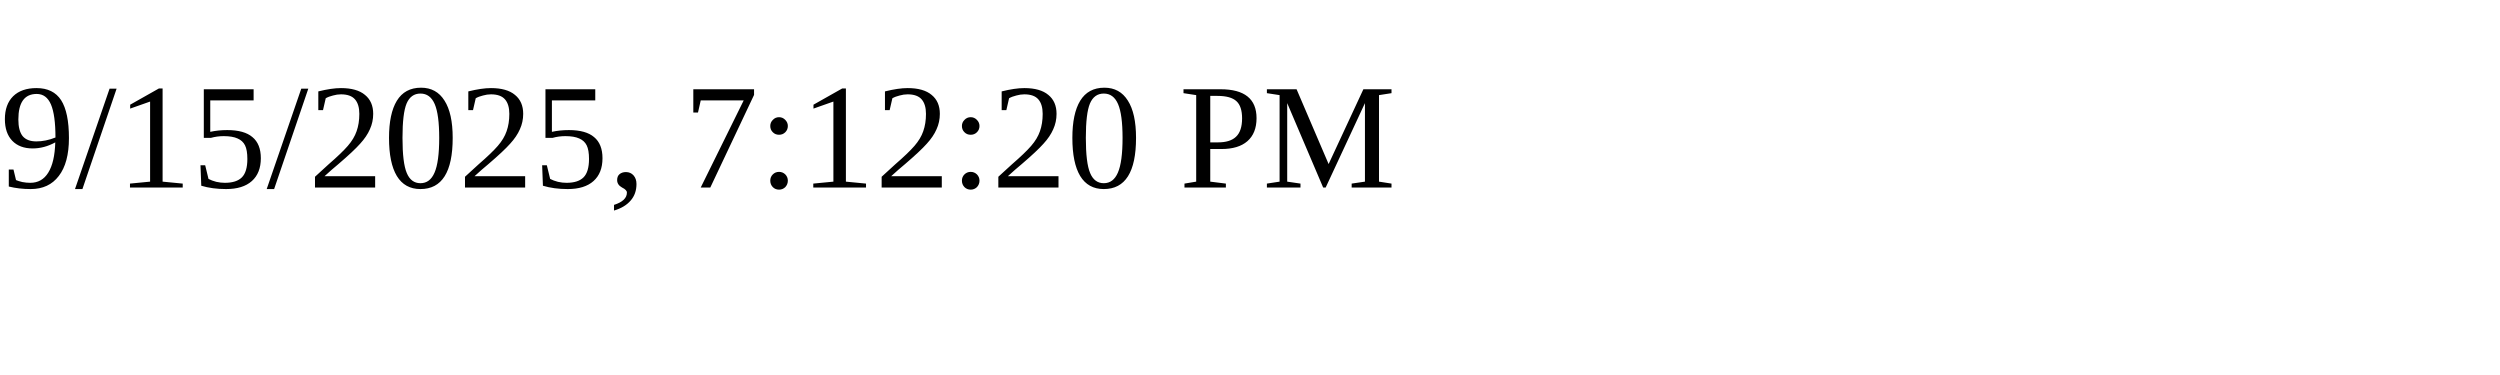
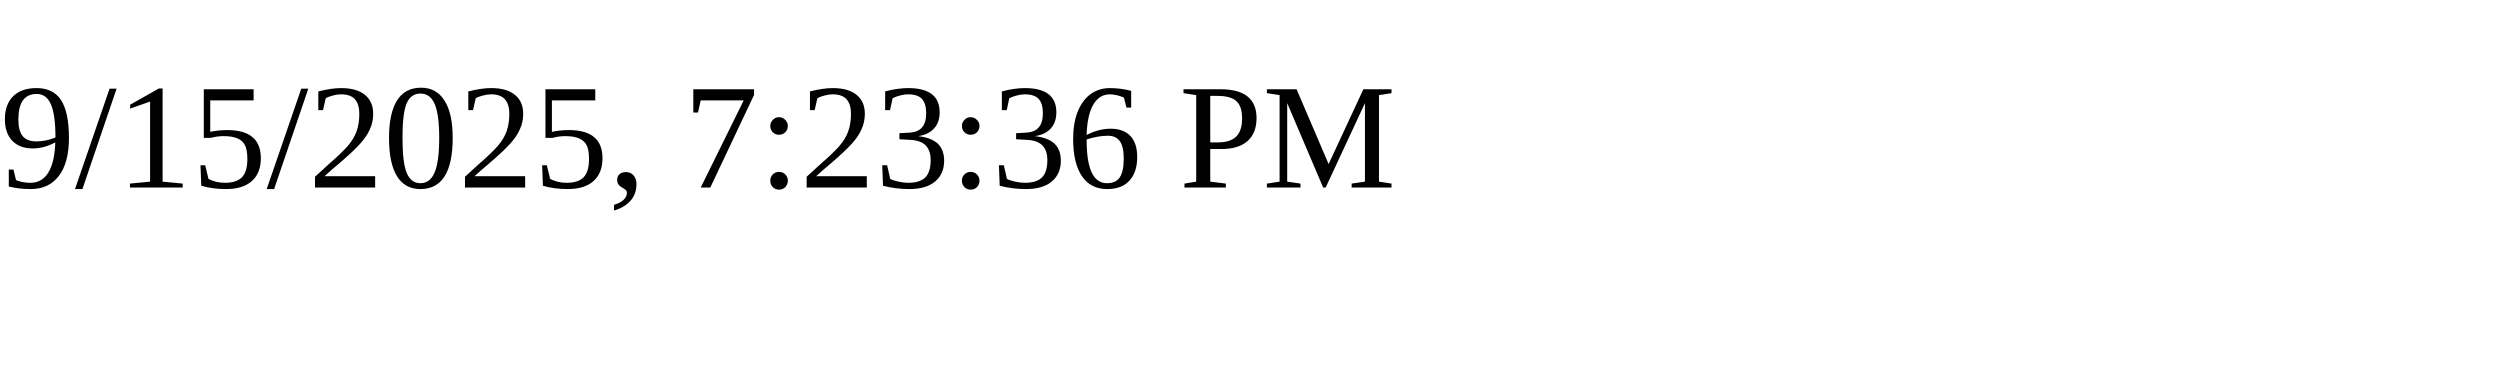
<svg xmlns="http://www.w3.org/2000/svg" height="30" width="200">
-   <text x="0" y="15">9/15/2025, 7:12:20 PM</text>
+   <text x="0" y="15">9/15/2025, 7:23:36 PM</text>
</svg>
